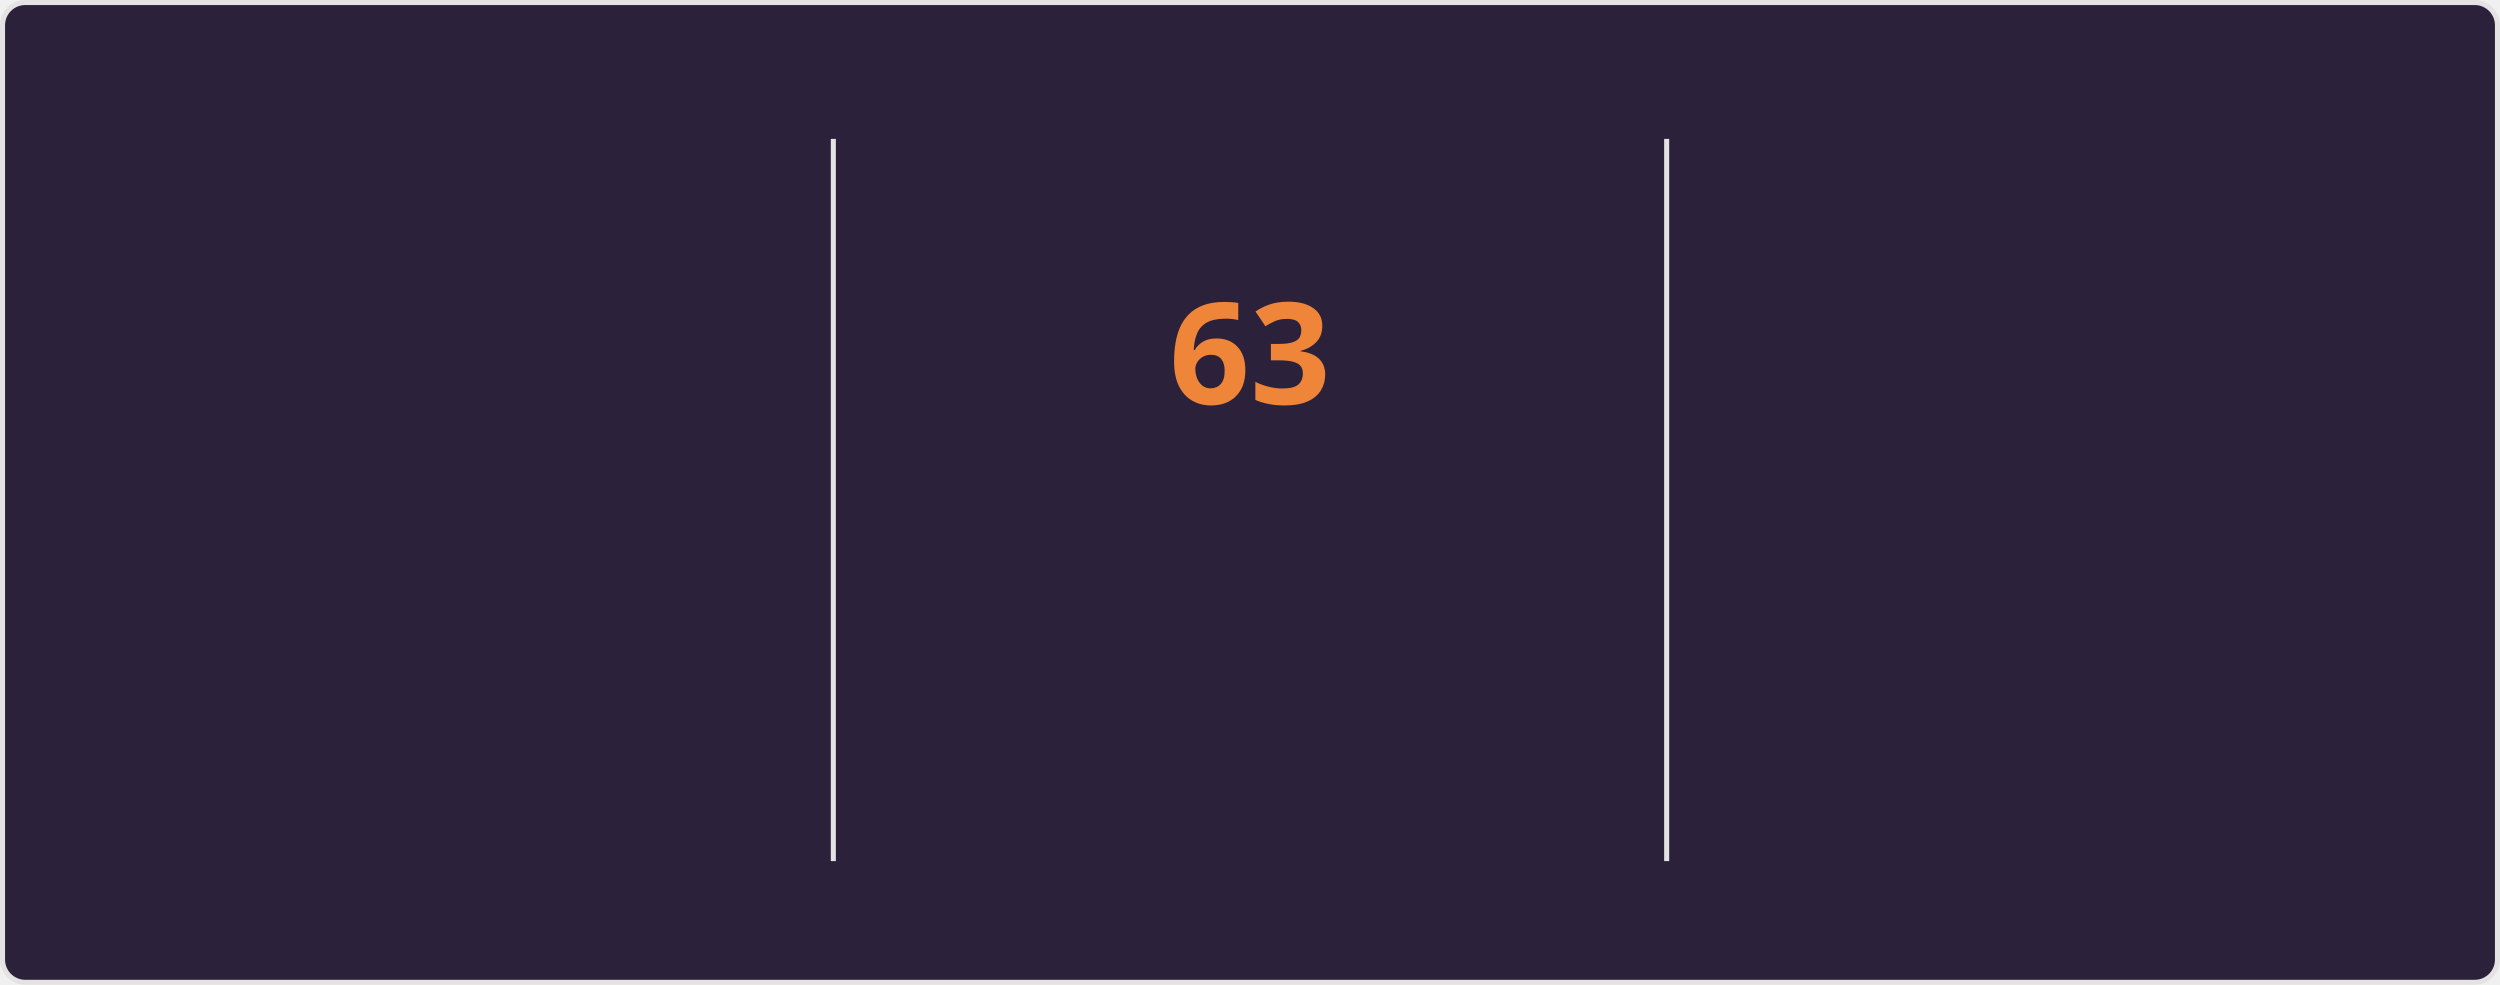
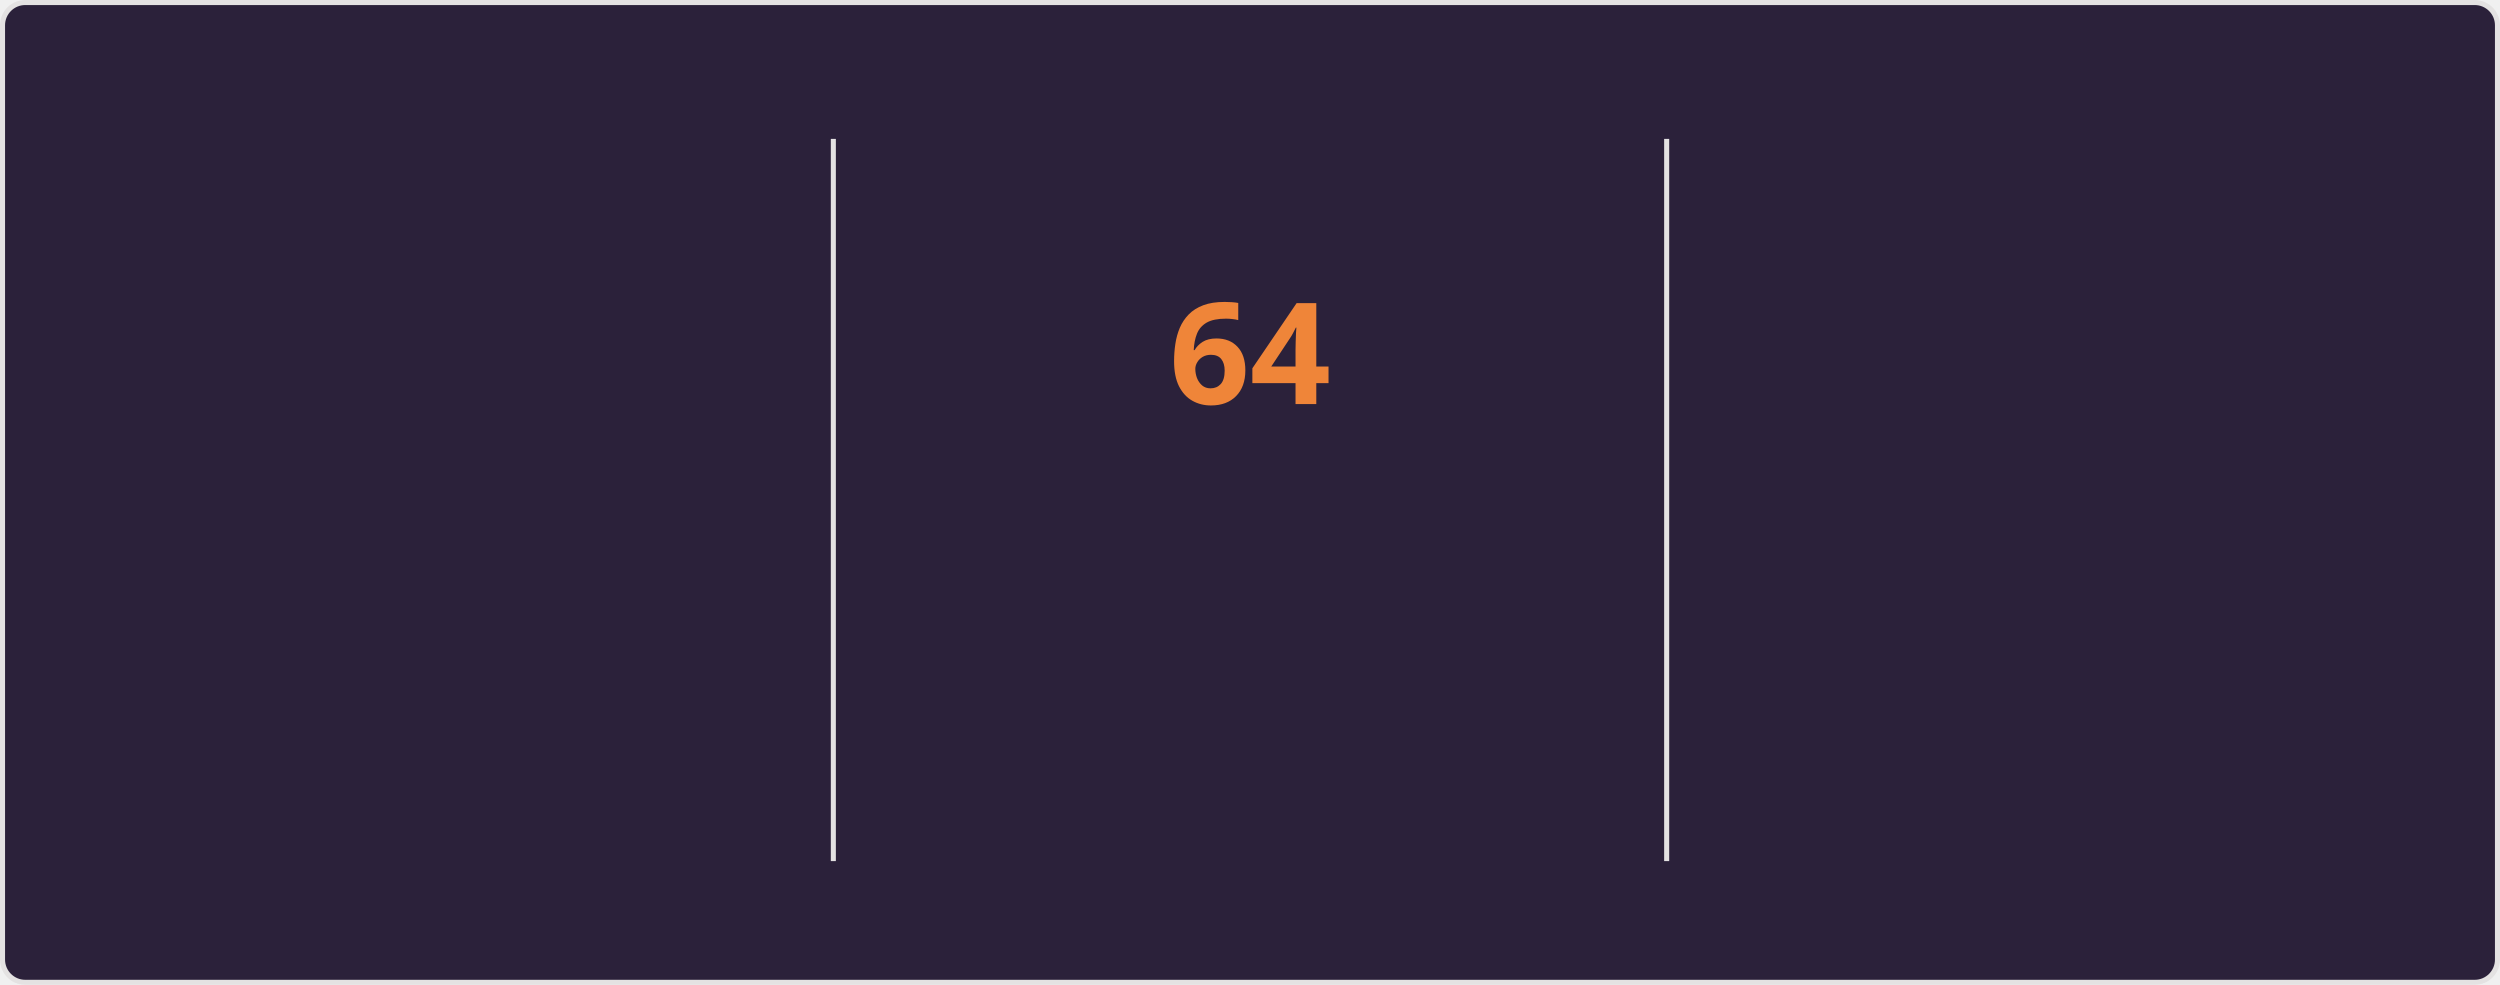
<svg xmlns="http://www.w3.org/2000/svg" style="isolation: isolate" viewBox="0 0 495 195" width="495px" height="195px" direction="ltr">
  <style>
    @keyframes currstreak {
      0% { font-size: 3px; opacity: 0.2; }
      80% { font-size: 34px; opacity: 1; }
      100% { font-size: 28px; opacity: 1; }
    }
    @keyframes fadein {
      0% { opacity: 0; }
      100% { opacity: 1; }
    }
    .big-number {
      font-family: "Segoe UI", Ubuntu, sans-serif;
      font-weight: 700;
      font-size: 28px;
      fill: #e2e9ec;
    }
    .label {
      font-family: "Segoe UI", Ubuntu, sans-serif;
      font-weight: 400;
      font-size: 14px;
      fill: #e2e9ec;
    }
    .range-text {
      font-family: "Segoe UI", Ubuntu, sans-serif;
      font-weight: 400;
      font-size: 12px;
      fill: #e2e9ec;
    }
    .current-streak-num {
      font-family: "Segoe UI", Ubuntu, sans-serif;
      font-weight: 700;
      font-size: 28px;
      fill: #ef8539;
    }</style>
  <defs>
    <clipPath id="outer_rectangle">
      <rect width="495" height="195" rx="4.5" />
    </clipPath>
    <mask id="mask_out_ring_behind_fire">
      <rect width="495" height="195" fill="white" />
      <ellipse id="mask-ellipse" cx="247.5" cy="32" rx="13" ry="18" fill="black" />
    </mask>
  </defs>
  <g clip-path="url(#outer_rectangle)">
    <g style="isolation: isolate">
      <rect fill="#2b213a" rx="4.5" x="0.5" y="0.5" width="494" height="194" stroke="#e4e2e2" />
    </g>
    <g style="isolation: isolate">
      <line x1="165" y1="28" x2="165" y2="170" vector-effect="non-scaling-stroke" stroke-width="1" stroke="#e4e2e2" stroke-linejoin="miter" stroke-linecap="square" stroke-miterlimit="3" />
      <line x1="330" y1="28" x2="330" y2="170" vector-effect="non-scaling-stroke" stroke-width="1" stroke="#e4e2e2" stroke-linejoin="miter" stroke-linecap="square" stroke-miterlimit="3" />
    </g>
    <g style="isolation: isolate">
      <g transform="translate(82.5, 48)">
        <text x="0" y="32" stroke-width="0" text-anchor="middle" class="big-number" style="opacity: 0; animation: fadein 0.5s linear forwards 0.6s">
            4.3K
          </text>
      </g>
      <g transform="translate(82.5, 84)">
        <text x="0" y="32" stroke-width="0" text-anchor="middle" class="label" style="opacity: 0; animation: fadein 0.5s linear forwards 0.7s">
            Total Contributions
          </text>
      </g>
      <g transform="translate(82.5, 114)">
        <text x="0" y="32" stroke-width="0" text-anchor="middle" class="range-text" style="opacity: 0; animation: fadein 0.5s linear forwards 0.8s">
            Nov 16 - Present
          </text>
      </g>
    </g>
    <g style="isolation: isolate">
      <g mask="url(#mask_out_ring_behind_fire)">
        <circle cx="247.5" cy="71" r="40" fill="none" stroke="#e2e9ec" stroke-width="5" style="opacity: 0; animation: fadein 0.5s linear forwards 0.4s" />
      </g>
      <g transform="translate(247.5, 19.5)" stroke-opacity="0" style="opacity: 0; animation: fadein 0.5s linear forwards 0.6s">
        <path d="M -12 -0.5 L 15 -0.5 L 15 23.5 L -12 23.5 L -12 -0.5 Z" fill="none" />
        <path d="M 1.5 0.67 C 1.5 0.67 2.24 3.32 2.24 5.47 C 2.24 7.53 0.89 9.2 -1.17 9.2 C -3.23 9.2 -4.79 7.53 -4.79 5.47 L -4.76 5.11 C -6.78 7.51 -8 10.62 -8 13.99 C -8 18.41 -4.42 22 0 22 C 4.42 22 8 18.41 8 13.99 C 8 8.6 5.41 3.79 1.5 0.67 Z M -0.29 19 C -2.07 19 -3.51 17.6 -3.51 15.86 C -3.51 14.24 -2.46 13.1 -0.7 12.74 C 1.07 12.38 2.9 11.53 3.92 10.16 C 4.31 11.45 4.51 12.81 4.51 14.2 C 4.51 16.85 2.36 19 -0.29 19 Z" fill="#e2e9ec" stroke-opacity="0" />
      </g>
      <g transform="translate(247.5, 48)">
        <text x="0" y="32" stroke-width="0" text-anchor="middle" class="current-streak-num" style="animation: currstreak 0.6s linear forwards">
-             63
+             64
          </text>
      </g>
      <g transform="translate(247.5, 108)">
        <text x="0" y="32" stroke-width="0" text-anchor="middle" class="label" style="opacity: 0; animation: fadein 0.5s linear forwards 0.9s">
            Current Streak
          </text>
      </g>
      <g transform="translate(247.5, 145)">
        <text x="0" y="21" stroke-width="0" text-anchor="middle" class="range-text" style="opacity: 0; animation: fadein 0.5s linear forwards 0.9s">
-             Sep 16 - Nov 17
+             Sep 16 - Nov 18
          </text>
      </g>
    </g>
    <g style="isolation: isolate">
      <g transform="translate(412.5, 48)">
        <text x="0" y="32" stroke-width="0" text-anchor="middle" class="big-number" style="opacity: 0; animation: fadein 0.5s linear forwards 1.2s">
-             63
+             64
          </text>
      </g>
      <g transform="translate(412.5, 84)">
        <text x="0" y="32" stroke-width="0" text-anchor="middle" class="label" style="opacity: 0; animation: fadein 0.5s linear forwards 1.3s">
            Longest Streak
          </text>
      </g>
      <g transform="translate(412.5, 114)">
        <text x="0" y="32" stroke-width="0" text-anchor="middle" class="range-text" style="opacity: 0; animation: fadein 0.5s linear forwards 1.4s">
-             Sep 16 - Nov 17
+             Sep 16 - Nov 18
          </text>
      </g>
    </g>
  </g>
</svg>
